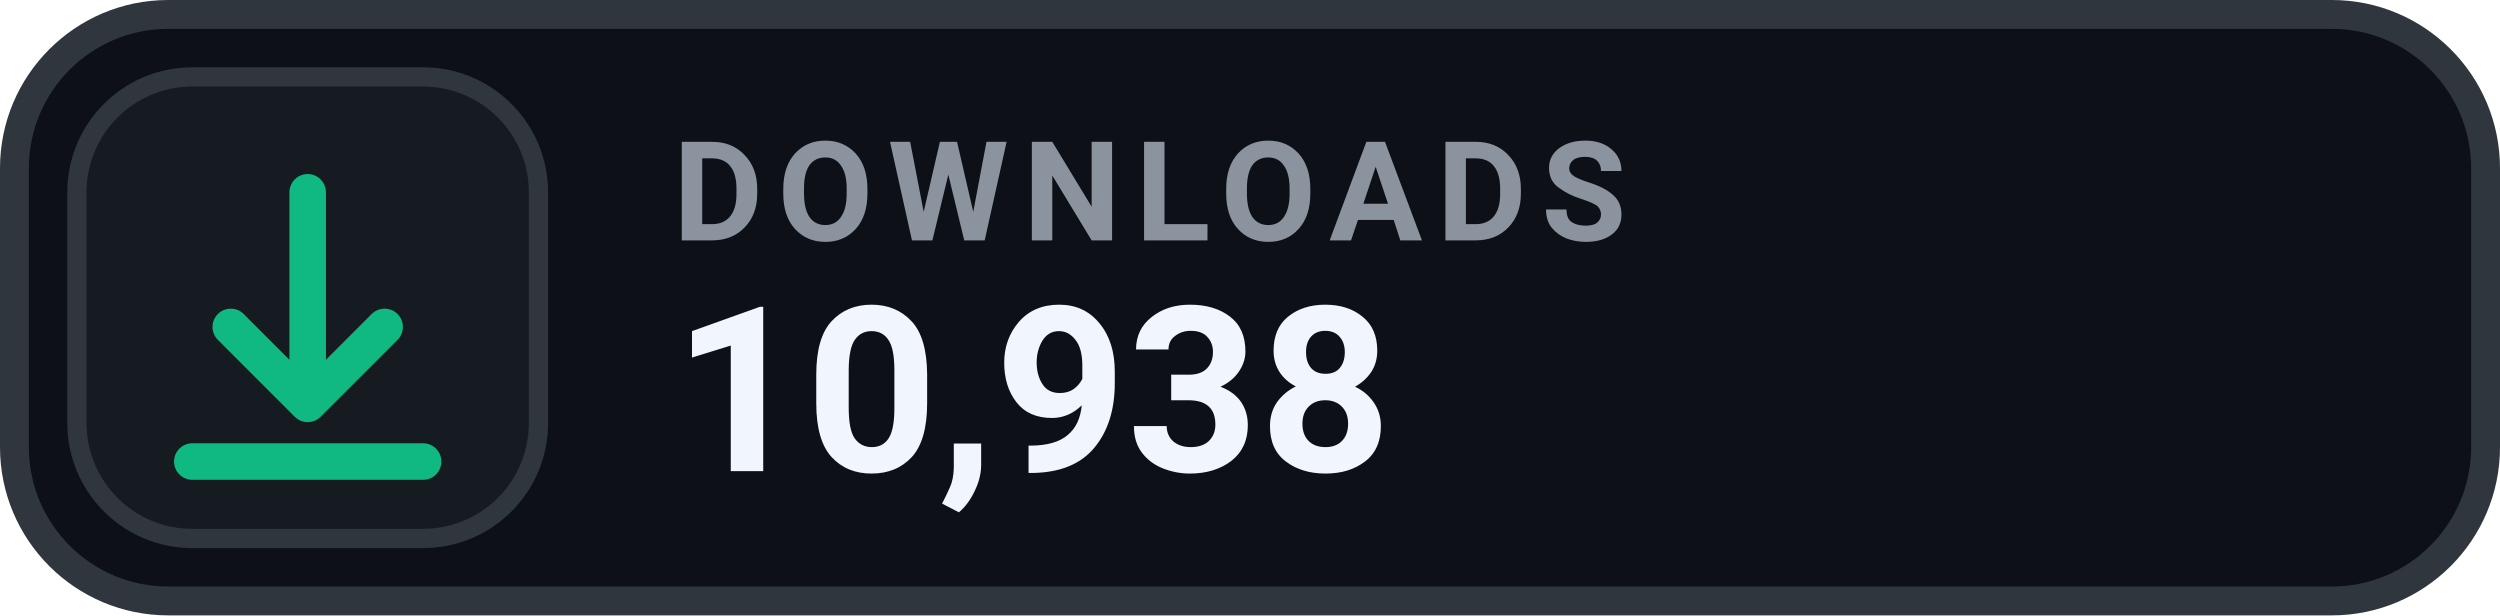
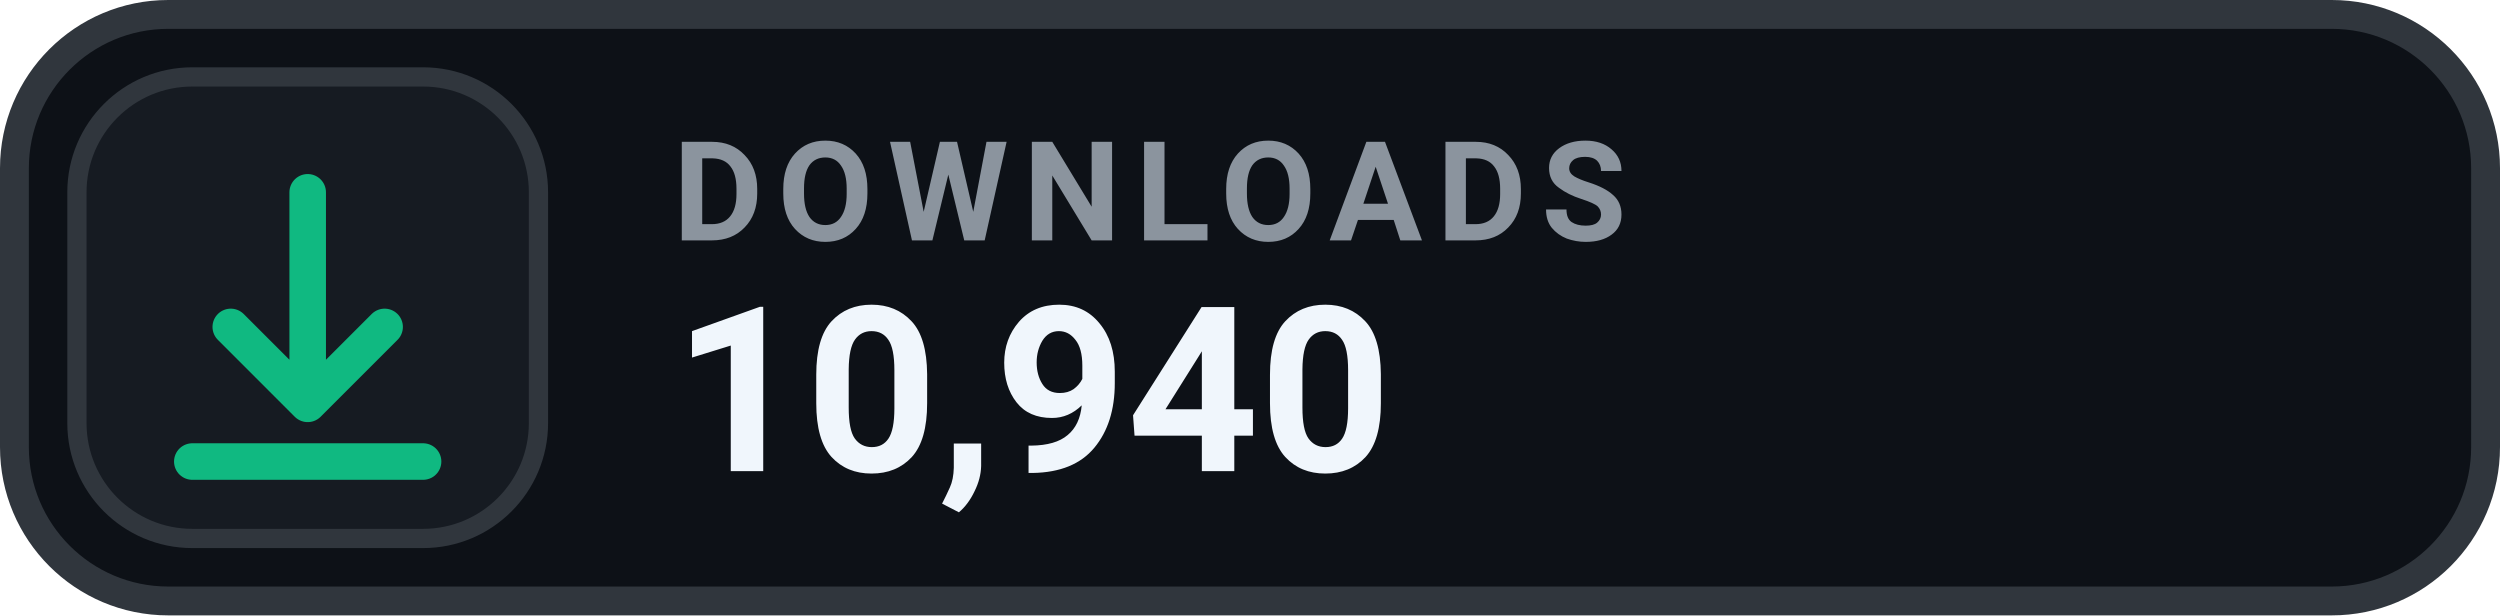
- <svg xmlns="http://www.w3.org/2000/svg" width="130" height="32" viewBox="0 0 130 32" role="img" aria-label="DOWNLOADS 10,938">
+ <svg xmlns="http://www.w3.org/2000/svg" width="130" height="32" viewBox="0 0 130 32" role="img" aria-label="DOWNLOADS 10,940">
  <rect x=".75" y=".75" width="128.5" height="30.5" rx="8" fill="#0D1117" stroke="#30363D" stroke-width="1.5" />
  <rect x="4" y="4" width="24" height="24" rx="6" fill="#161B22" stroke="#30363D" stroke-width="1" />
  <g transform="translate(16 16)" style="color:#10B981;">
    <path d="M0 -6 v11 m0 0 l4 -4 m-4 4 l-4 -4 M-6 8 h12" fill="none" stroke="currentColor" stroke-width="1.9" stroke-linecap="round" stroke-linejoin="round" />
  </g>
  <text x="35" y="12.5" fill="#8B949E" font-family="-apple-system,BlinkMacSystemFont,'Segoe UI',Roboto,Helvetica,Arial,sans-serif" font-size="7.2" font-weight="700" letter-spacing=".75">DOWNLOADS</text>
-   <text x="35" y="24.5" fill="#F0F6FC" font-family="-apple-system,BlinkMacSystemFont,'Segoe UI',Roboto,Helvetica,Arial,sans-serif" font-size="12" font-weight="700">10,938</text>
+   <text x="35" y="24.5" fill="#F0F6FC" font-family="-apple-system,BlinkMacSystemFont,'Segoe UI',Roboto,Helvetica,Arial,sans-serif" font-size="12" font-weight="700">10,940</text>
</svg>
